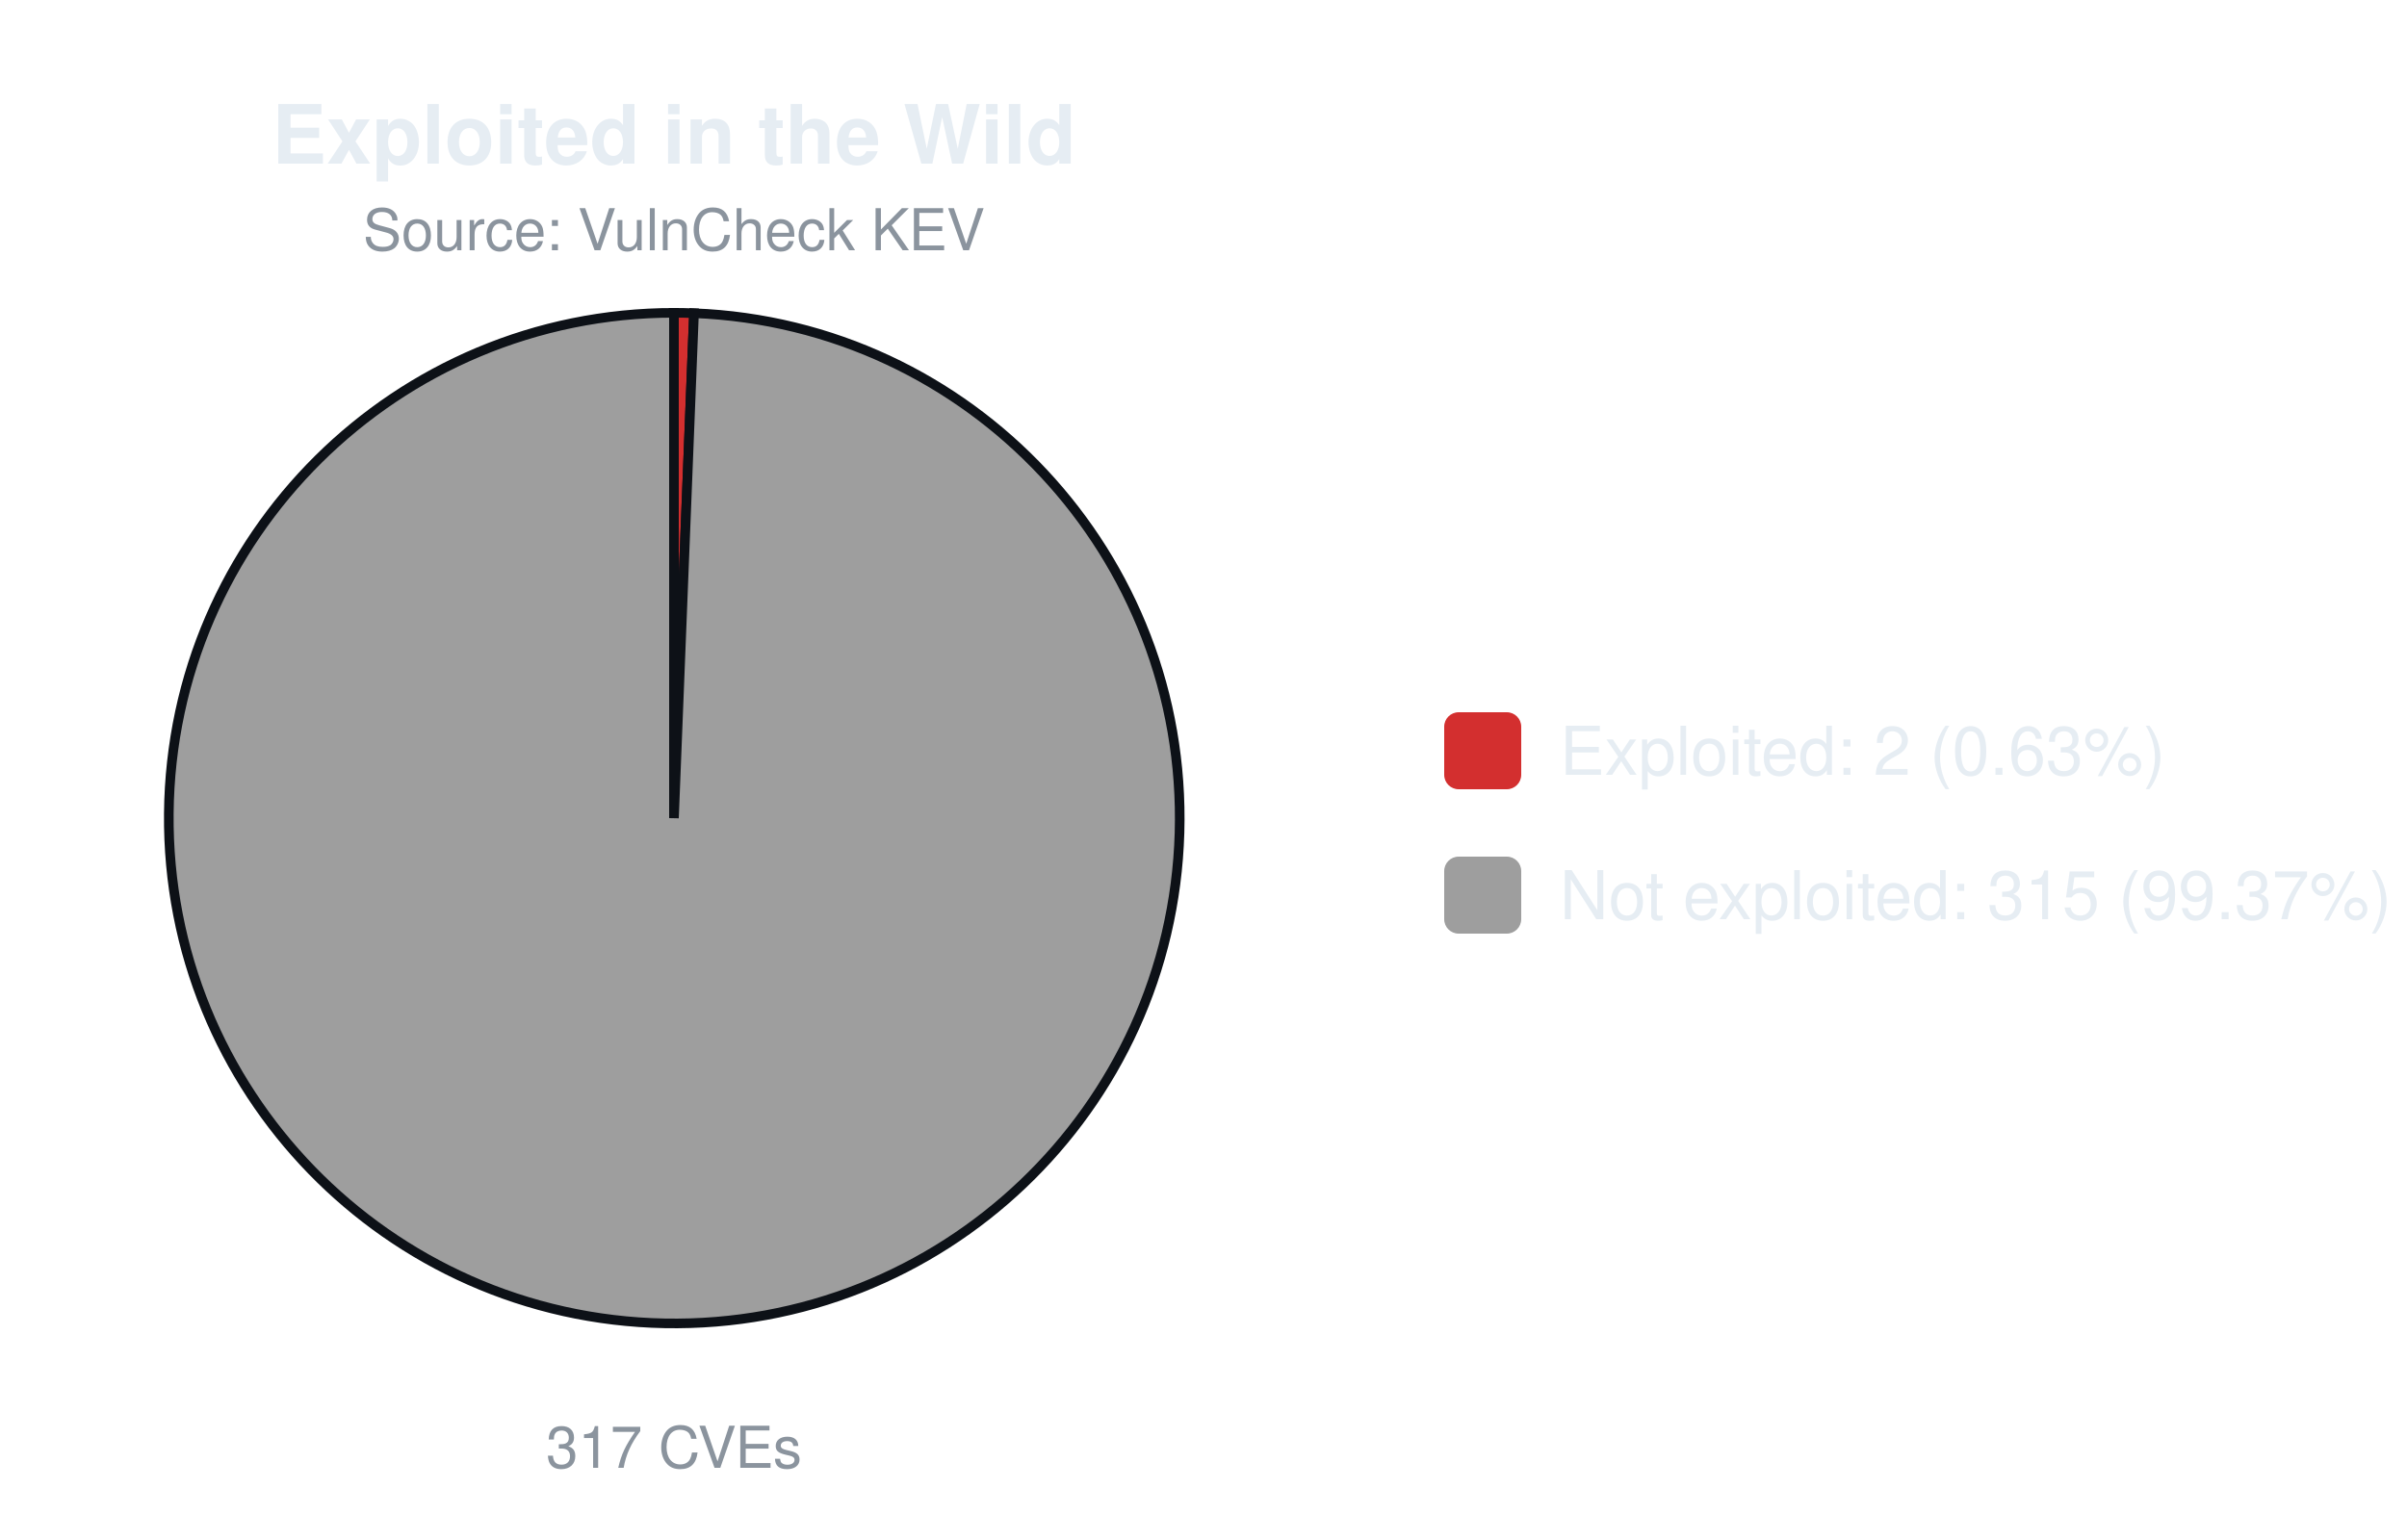
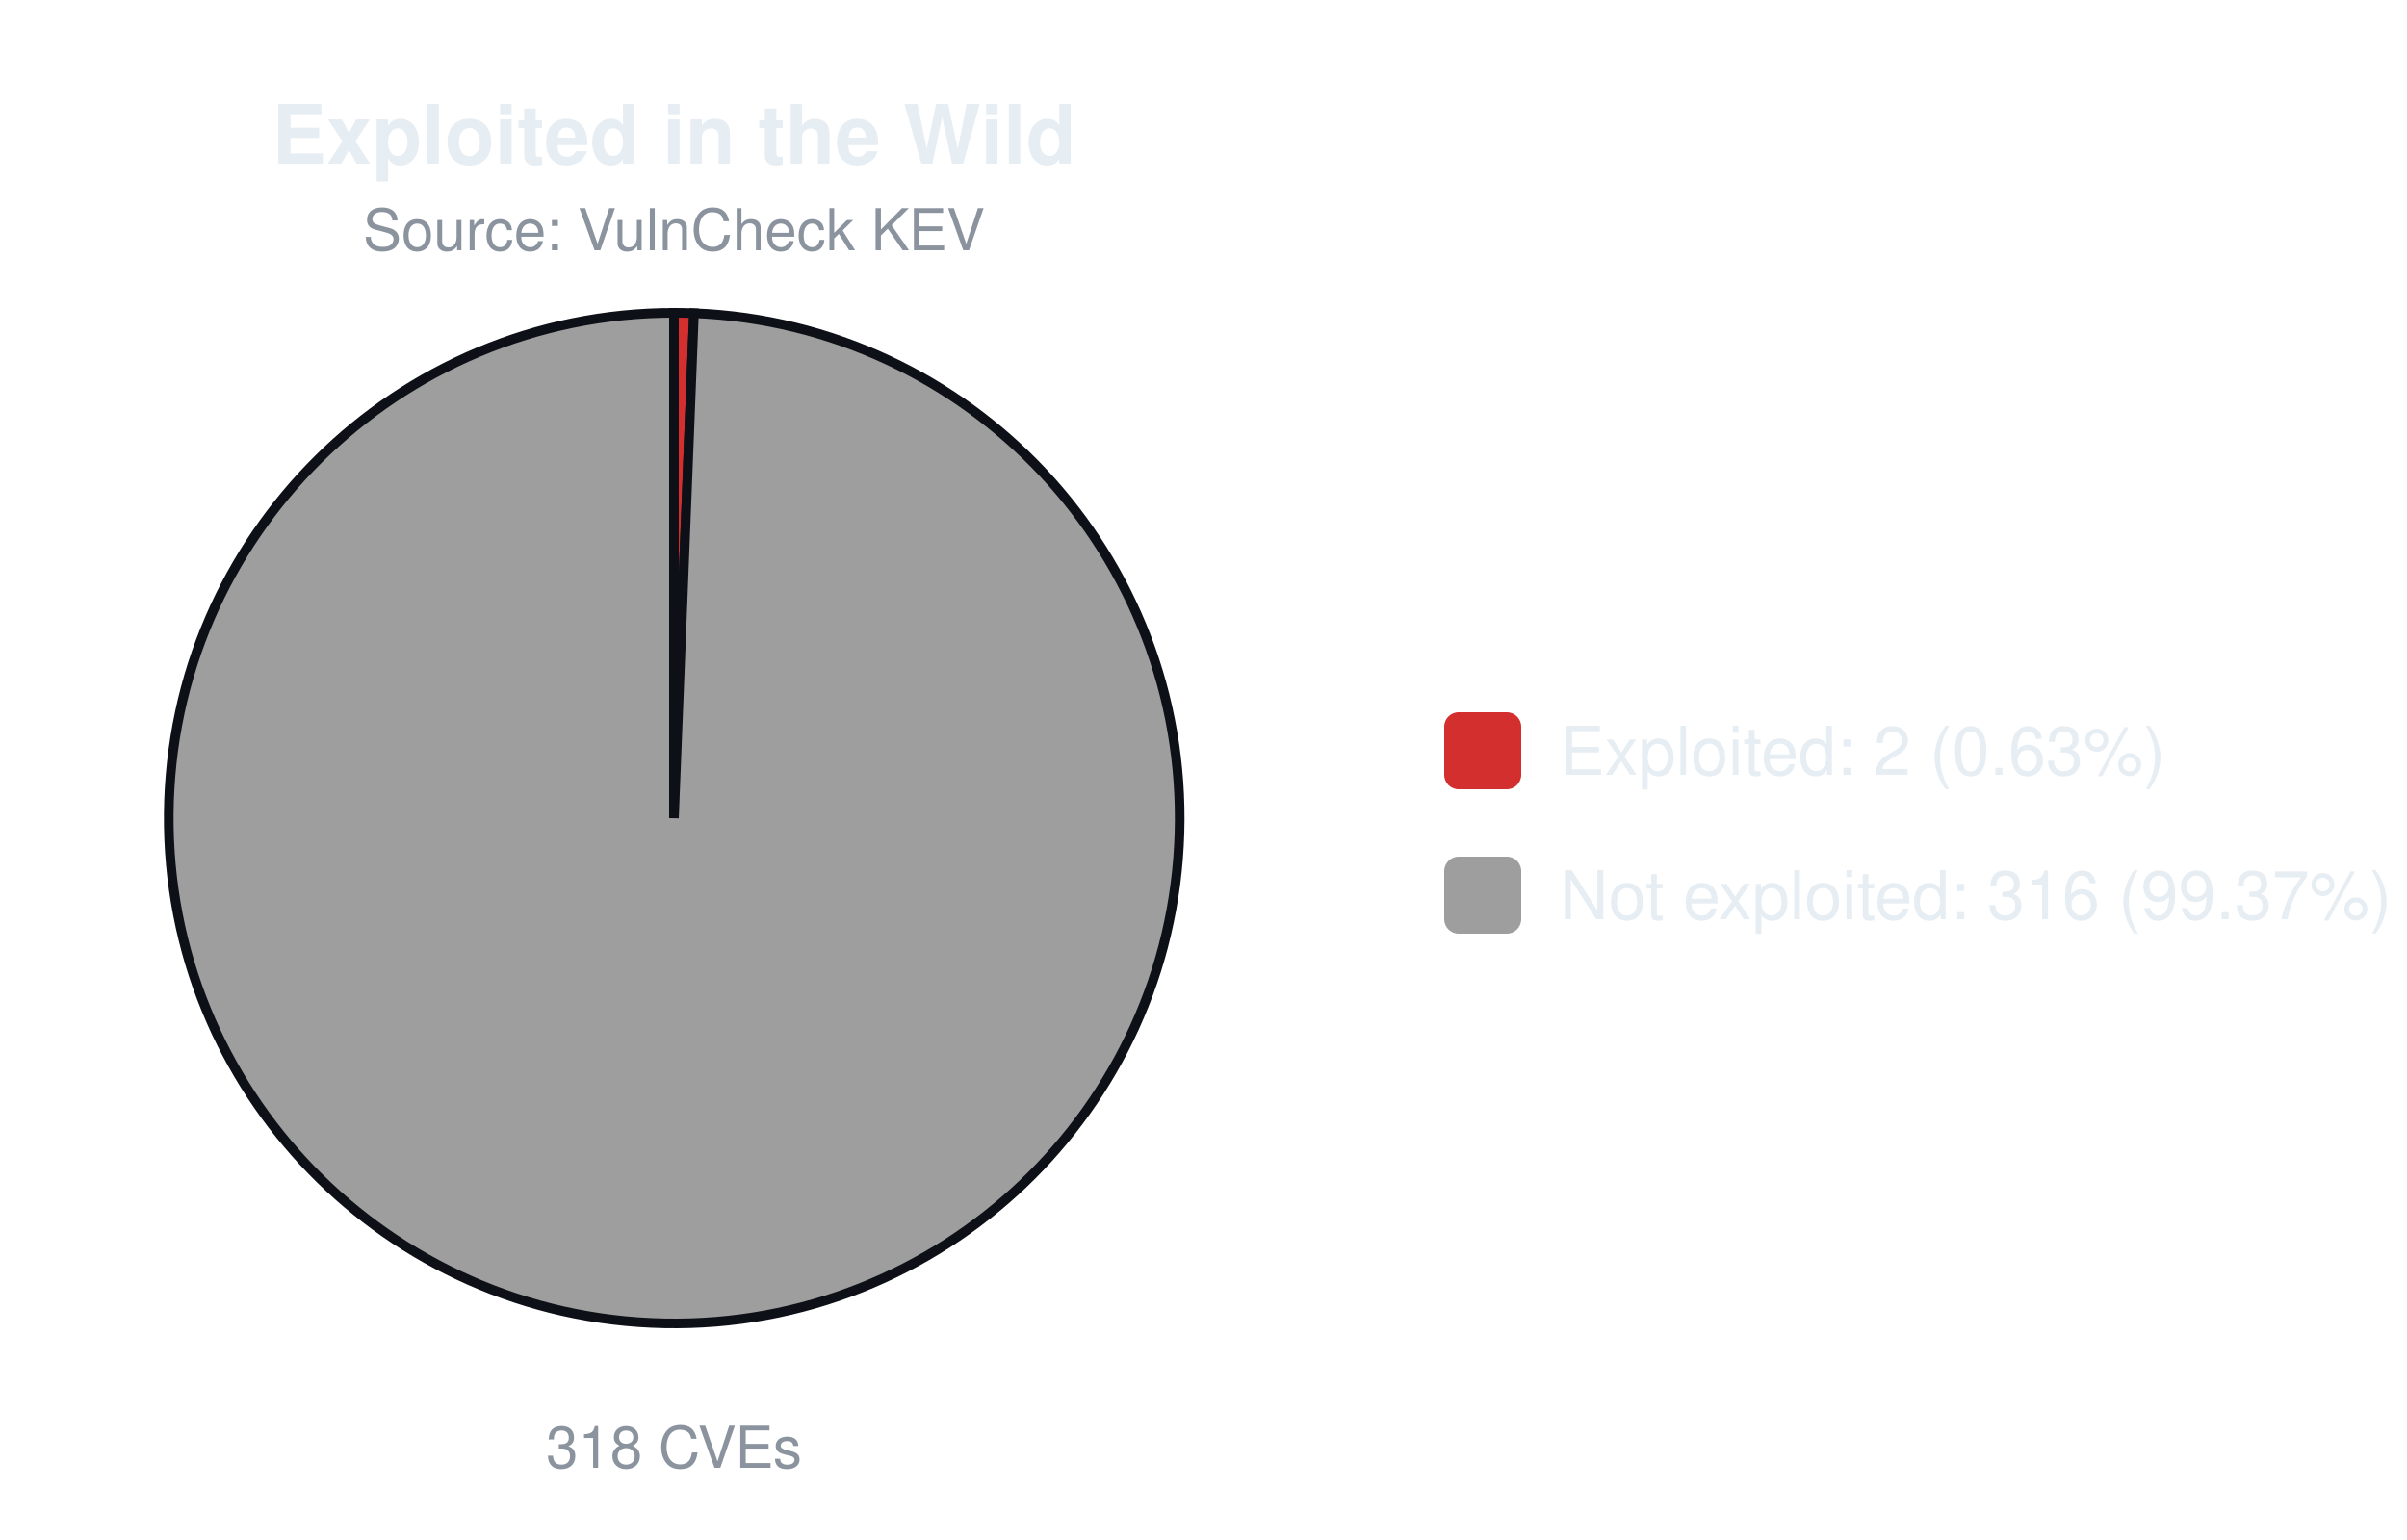
<svg xmlns="http://www.w3.org/2000/svg" width="500" height="320" viewBox="0 0 500 320" font-family="-apple-system,Segoe UI,Helvetica,Arial,sans-serif">
  <text x="140.0" y="34" font-size="17" font-weight="600" text-anchor="middle" fill="#e6edf3">Exploited in the Wild</text>
  <text x="140.0" y="52" font-size="12" text-anchor="middle" fill="#8b949e">Source: VulnCheck KEV</text>
-   <path d="M140.00,170.00 L140.00,65.00 A105.0,105.0 0 0 1 144.16,65.08 Z" fill="#d32f2f" stroke="#0d1117" stroke-width="2" />
-   <path d="M140.00,170.00 L144.16,65.08 A105.0,105.0 0 1 1 140.00,65.00 Z" fill="#9e9e9e" stroke="#0d1117" stroke-width="2" />
-   <text x="140.0" y="305" font-size="12" text-anchor="middle" fill="#8b949e">317 CVEs</text>
+   <path d="M140.00,170.00 L140.00,65.00 A105.0,105.0 0 0 1 144.15,65.08 Z" fill="#d32f2f" stroke="#0d1117" stroke-width="2" />
+   <path d="M140.00,170.00 L144.15,65.08 A105.0,105.0 0 1 1 140.00,65.00 Z" fill="#9e9e9e" stroke="#0d1117" stroke-width="2" />
+   <text x="140.0" y="305" font-size="12" text-anchor="middle" fill="#8b949e">318 CVEs</text>
  <rect x="300.0" y="148.0" width="16" height="16" rx="3" fill="#d32f2f" />
  <text x="324.0" y="161.0" font-size="14" fill="#e6edf3">Exploited: 2 (0.63%)</text>
  <rect x="300.0" y="178.0" width="16" height="16" rx="3" fill="#9e9e9e" />
-   <text x="324.0" y="191.0" font-size="14" fill="#e6edf3">Not exploited: 315 (99.37%)</text>
+   <text x="324.0" y="191.0" font-size="14" fill="#e6edf3">Not exploited: 316 (99.37%)</text>
</svg>
